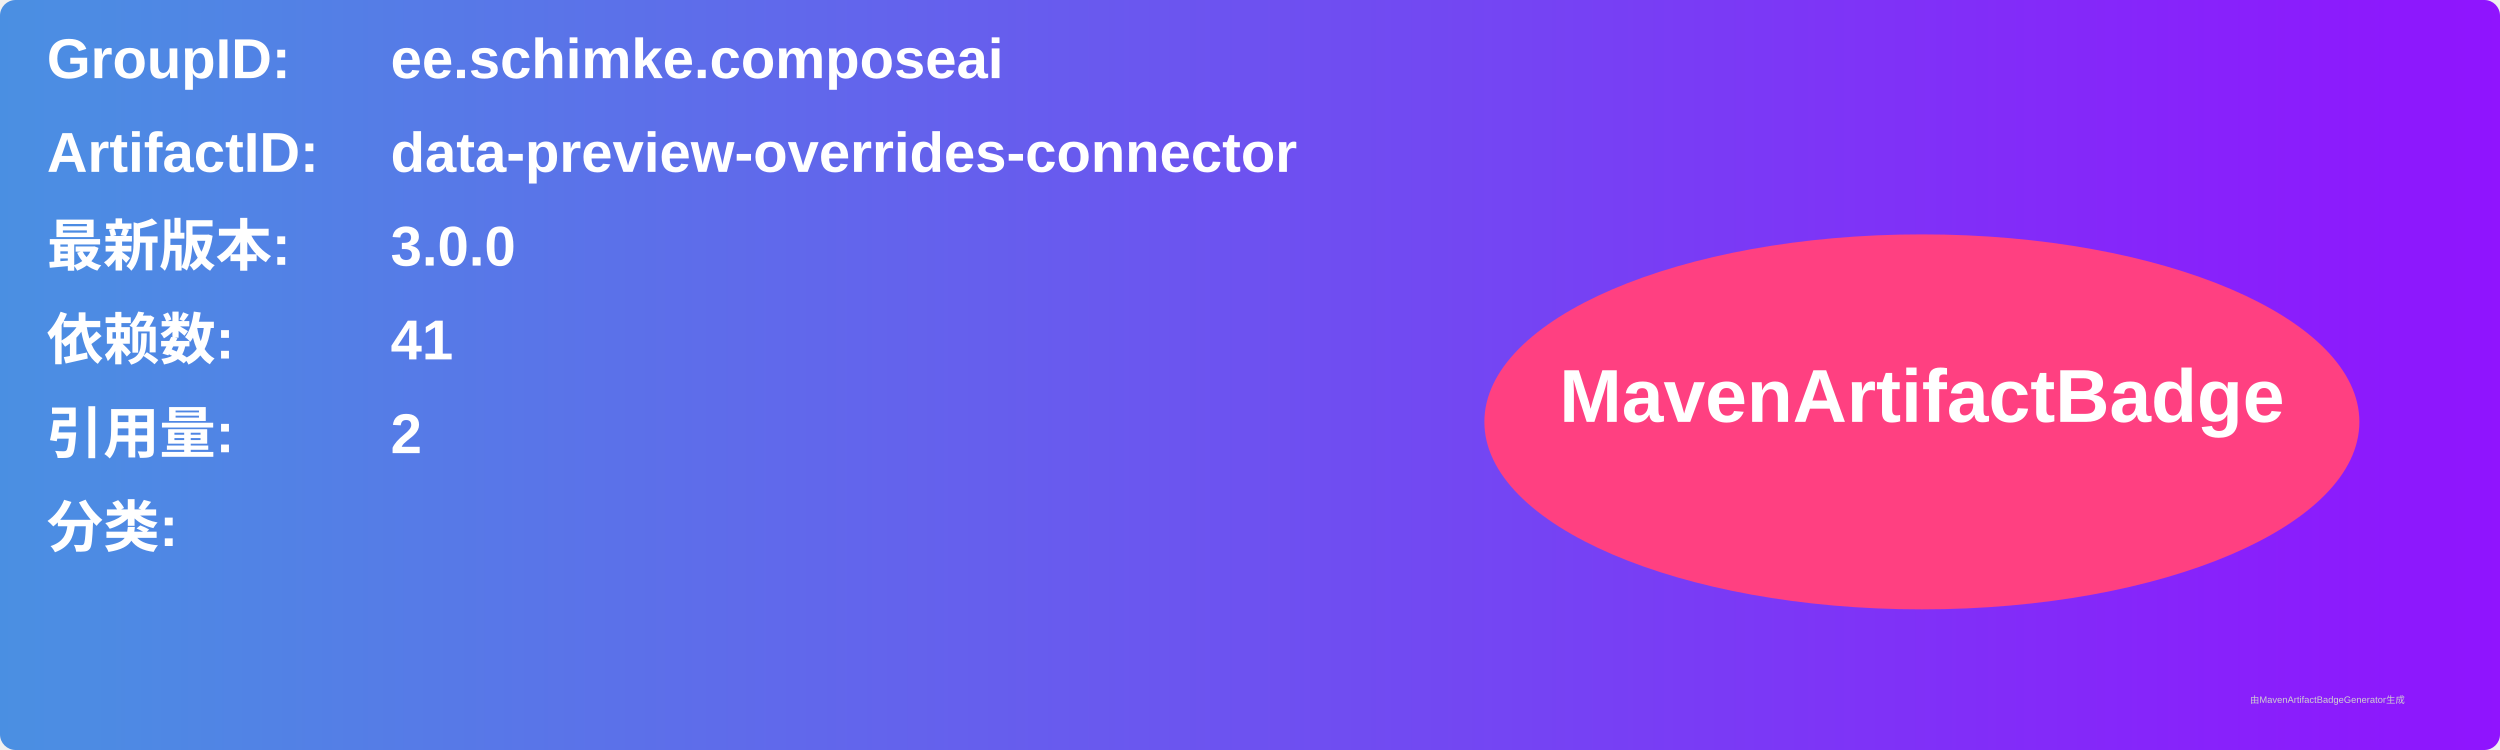
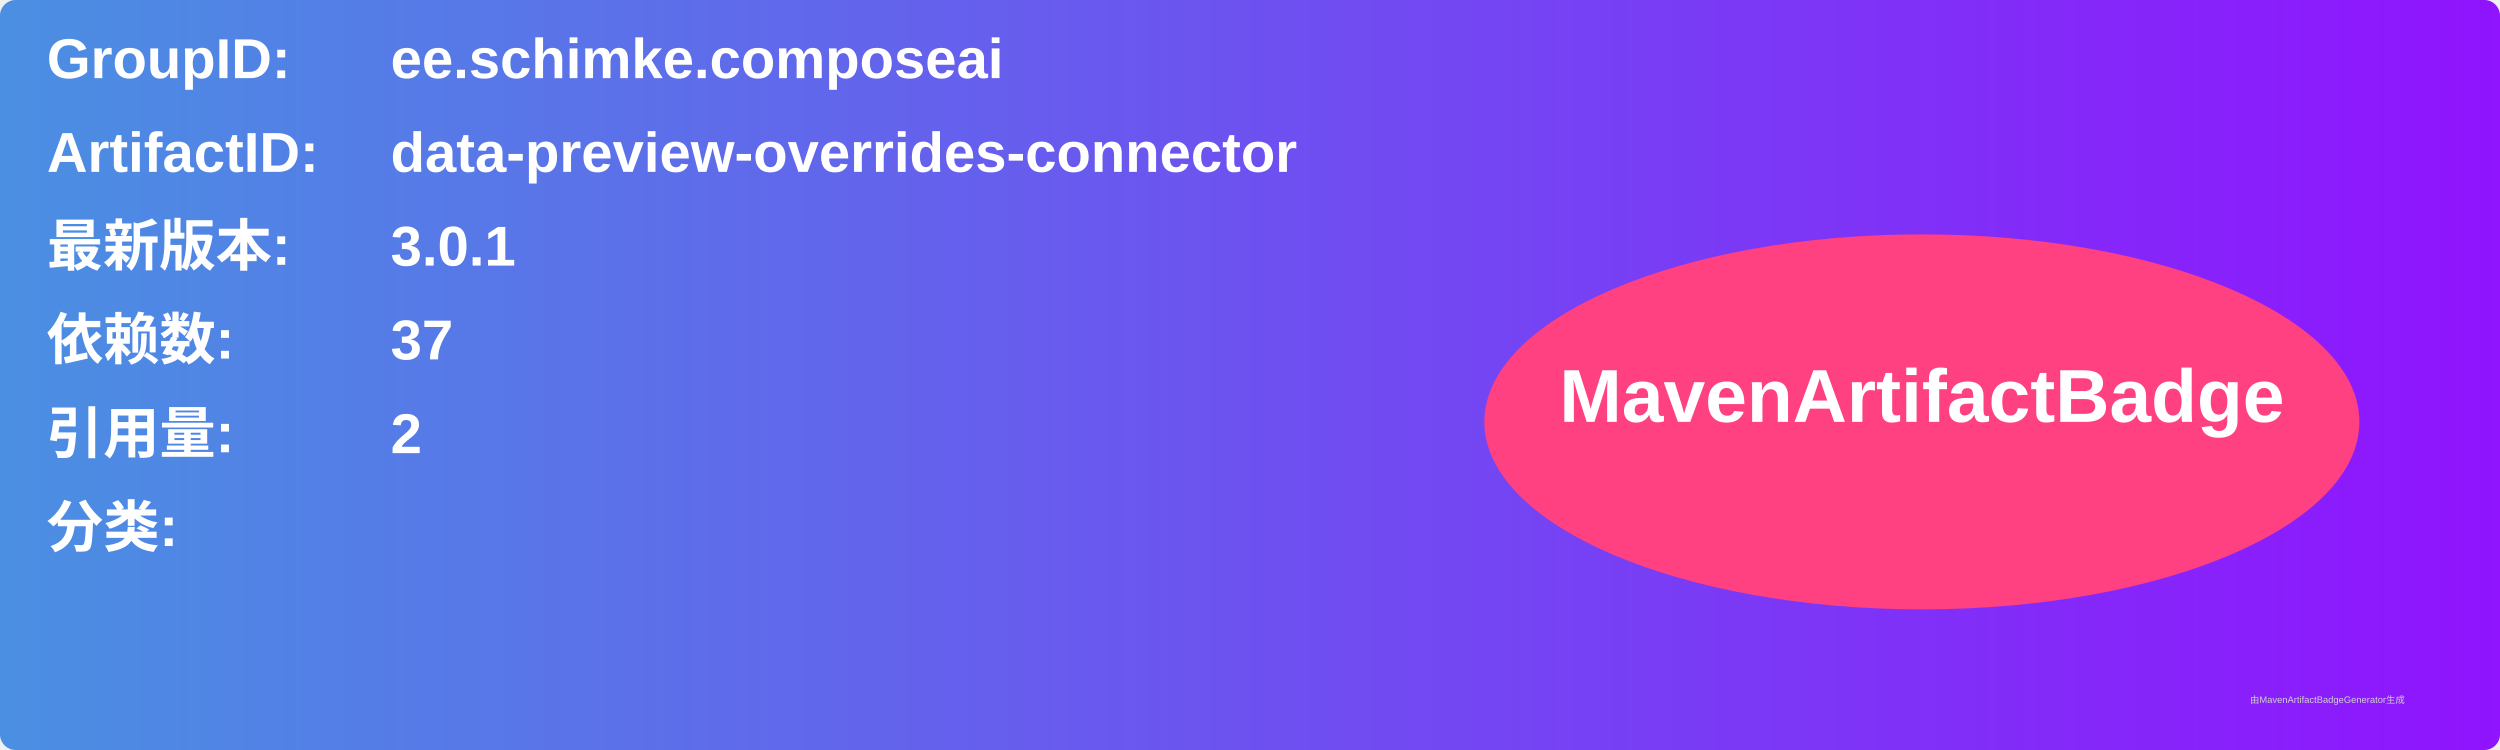
<svg xmlns="http://www.w3.org/2000/svg" width="800" height="240" viewBox="0 0 800 240">
  <linearGradient id="grad" x1="0%" y1="0%" x2="100%" y2="0%">
    <stop offset="0%" stop-color="#4a90e2" />
    <stop offset="100%" stop-color="#9013fe" />
  </linearGradient>
  <rect width="100%" height="100%" rx="5" ry="5" fill="url(#grad)" />
  <g transform="translate(15, 15)">
    <text x="0" y="10" font-family="Arial" font-size="18" fill="white" font-weight="bold" width="260">GroupID:</text>
    <text x="110" y="10" font-family="Arial" font-size="18" fill="white" font-weight="bold" width="460">ee.schimke.composeai</text>
    <text x="0" y="40" font-family="Arial" font-size="18" fill="white" font-weight="bold" width="260">ArtifactID:</text>
    <text x="110" y="40" font-family="Arial" font-size="18" fill="white" font-weight="bold" width="460">data-preview-overrides-connector</text>
    <text x="0" y="70" font-family="Arial" font-size="18" fill="white" font-weight="bold">最新版本:</text>
    <text x="110" y="70" font-family="Arial" font-size="18" fill="white" font-weight="bold">
-       <tspan font-weight="bold">3.0.0</tspan>
+       <tspan font-weight="bold">3.0.1</tspan>
    </text>
    <text x="0" y="100" font-family="Arial" font-size="18" fill="white" font-weight="bold">依赖数: </text>
    <text x="110" y="100" font-family="Arial" font-size="18" fill="white">
-       <tspan font-weight="bold">41</tspan>
+       <tspan font-weight="bold">37</tspan>
    </text>
    <text x="0" y="130" font-family="Arial" font-size="18" fill="white" font-weight="bold">引用量: </text>
    <text x="110" y="130" font-family="Arial" font-size="18" fill="white">
      <tspan font-weight="bold">2</tspan>
    </text>
    <text x="0" y="160" font-family="Arial" font-size="18" fill="white" font-weight="bold">分类:</text>
    <text x="10" y="190" font-family="Arial" font-size="10" fill="white">
      <tspan font-weight="bold" />
    </text>
    <ellipse cx="600" cy="120" rx="140" ry="60" fill="#ff4081" />
    <text x="600" y="120" text-anchor="middle" font-family="Arial" font-size="24" fill="white" font-weight="bold">MavenArtifactBadge</text>
  </g>
  <text x="720" y="225" font-family="Arial" font-size="3" fill="#d0d0d0">由MavenArtifactBadgeGenerator生成</text>
</svg>
